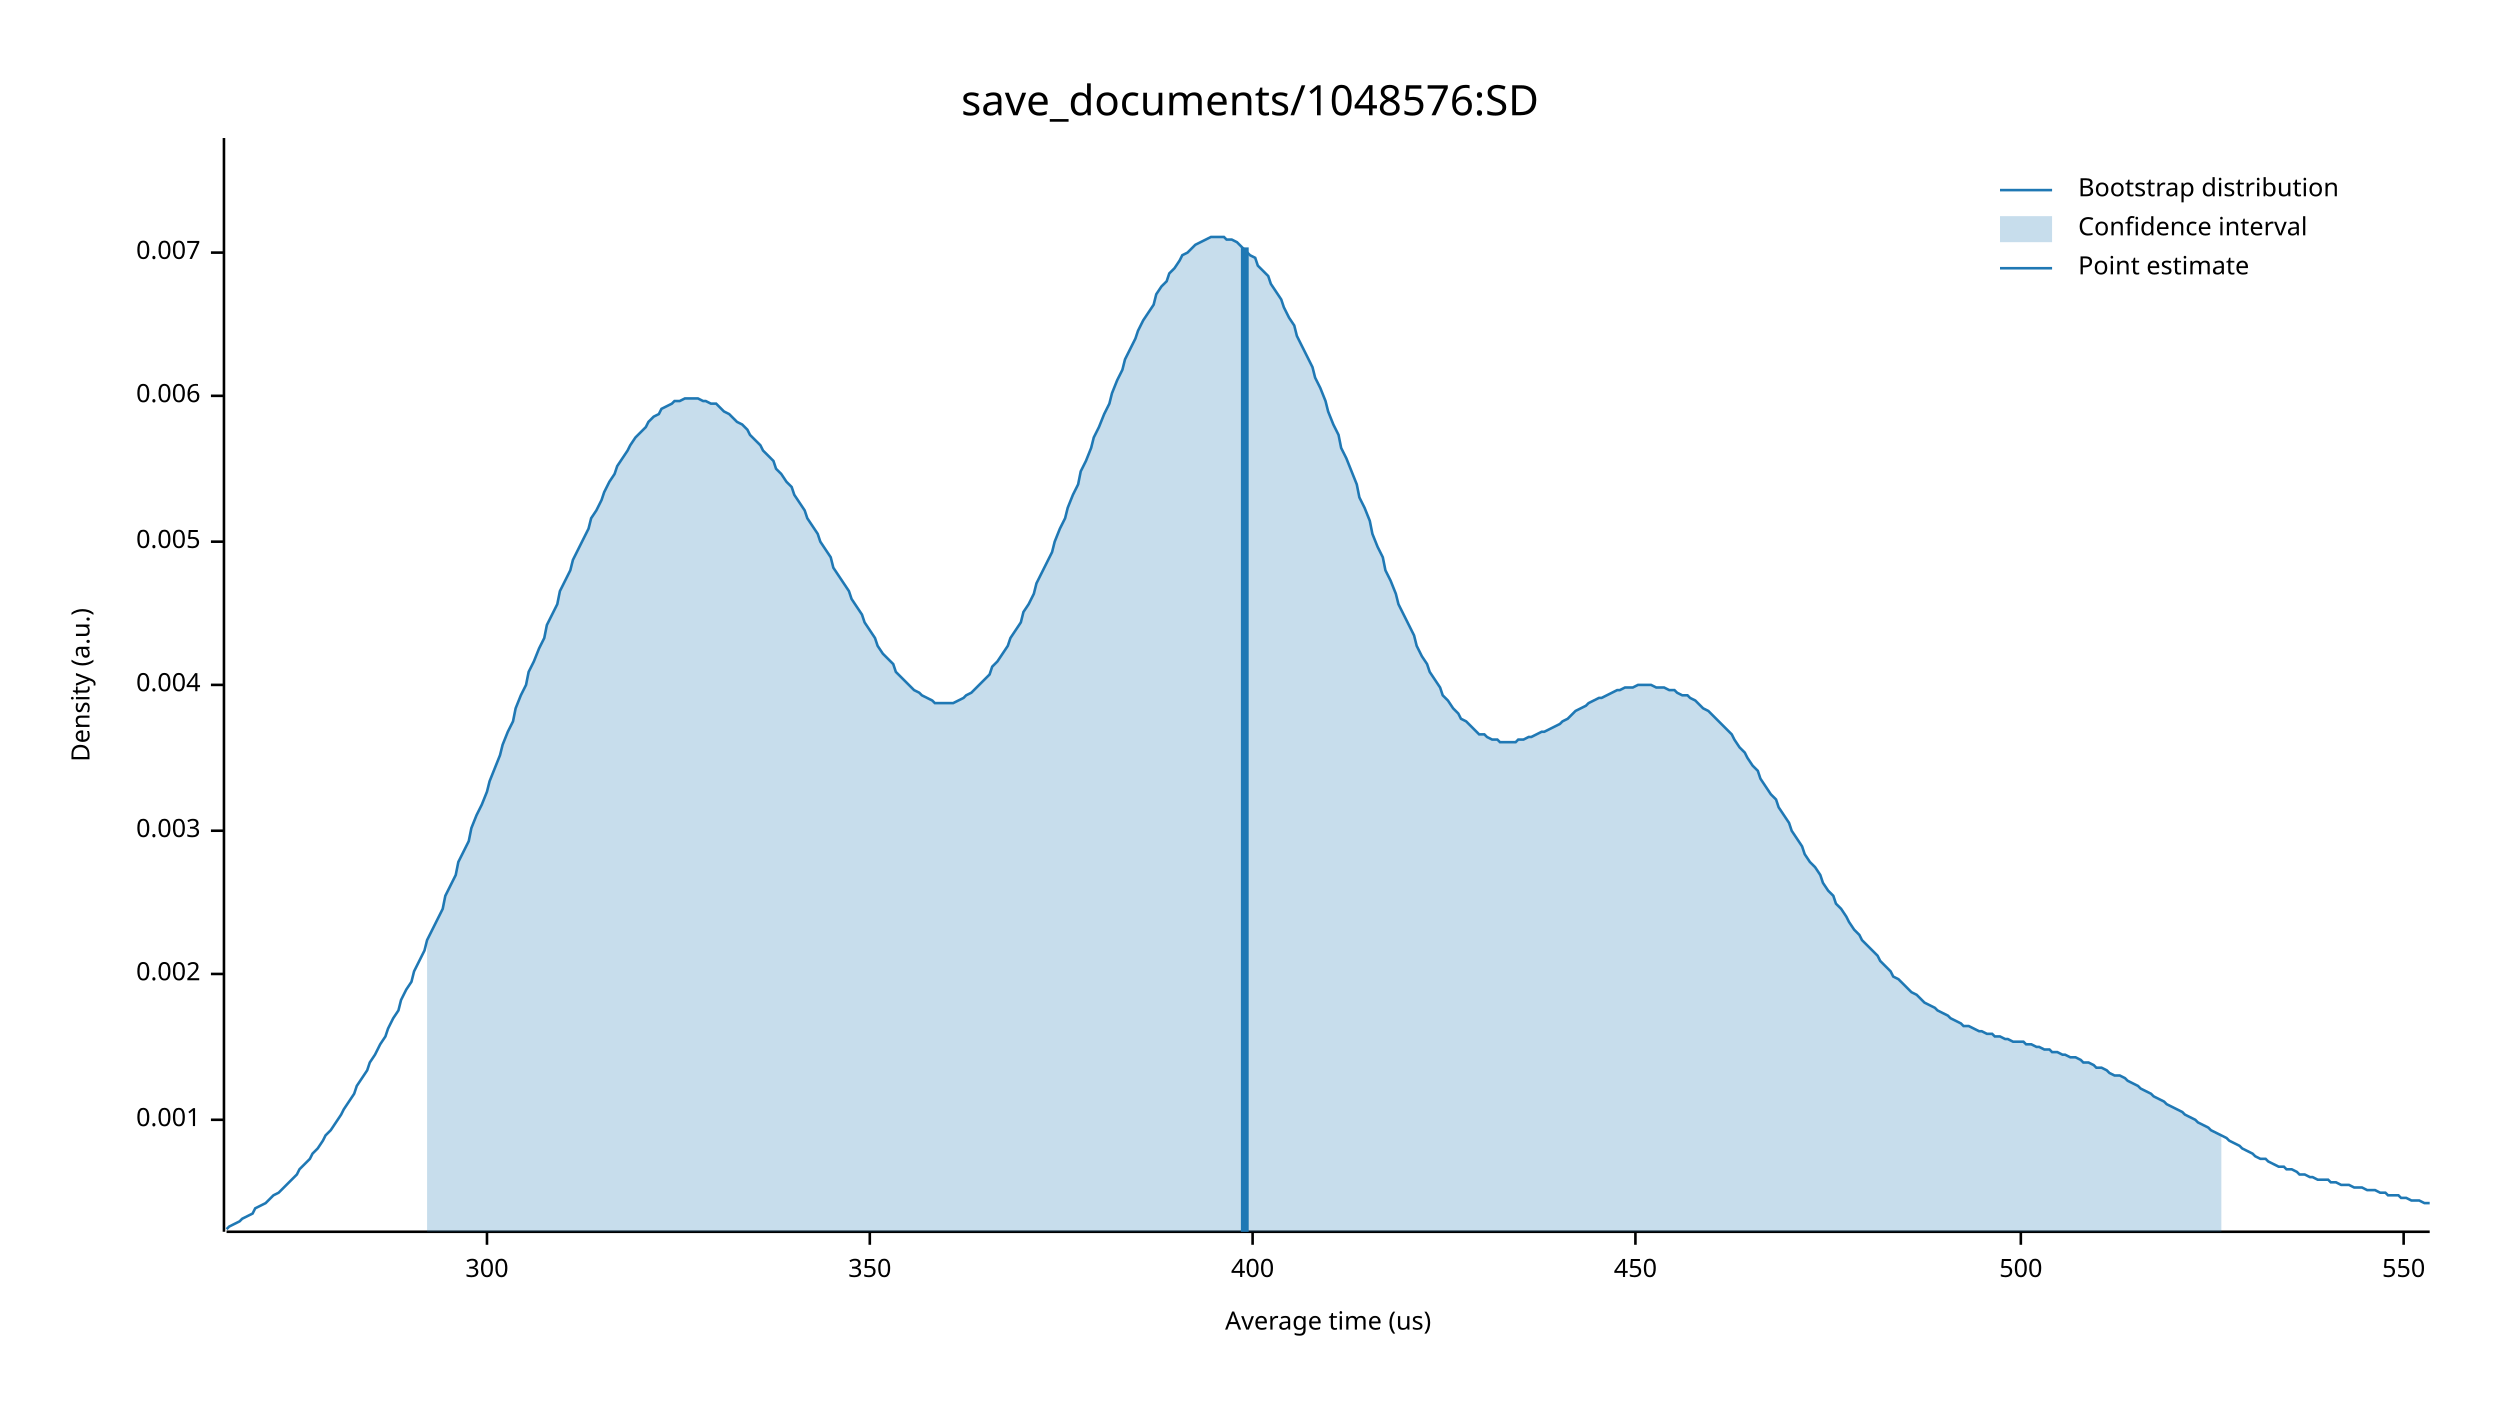
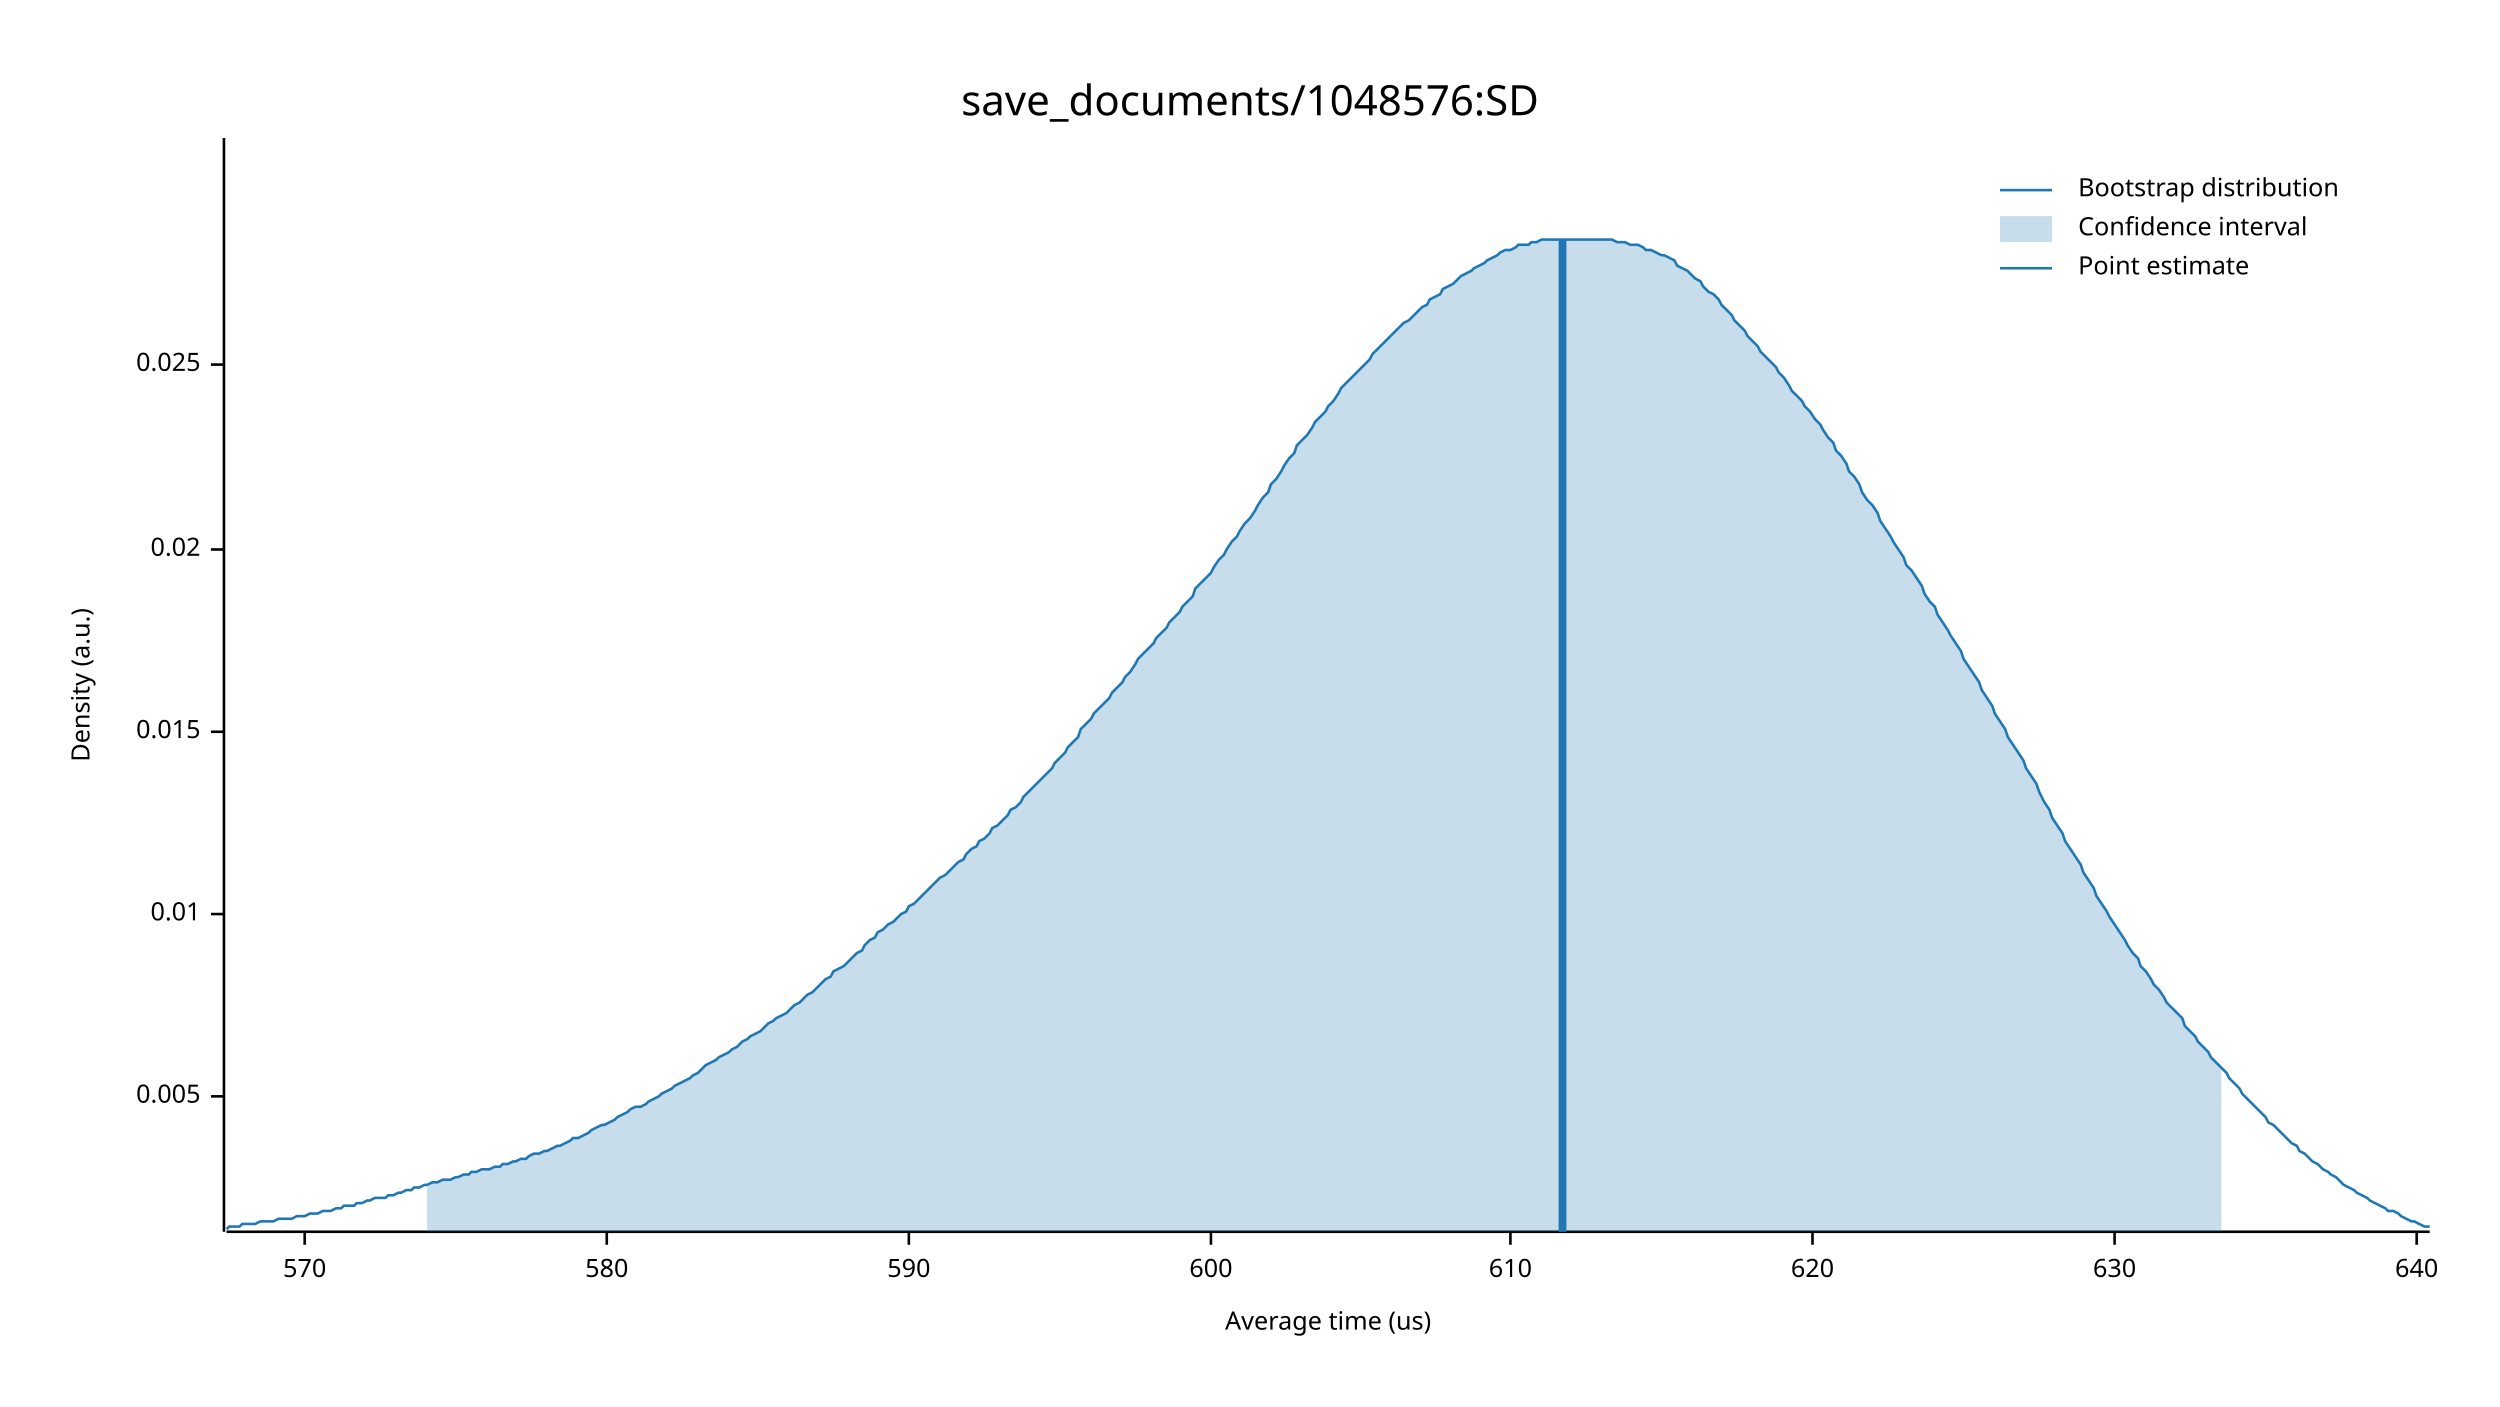
<svg xmlns="http://www.w3.org/2000/svg" width="960" height="540" viewBox="0 0 960 540">
  <text x="480" y="32" dy="0.76em" text-anchor="middle" font-family="sans-serif" font-size="16.129" opacity="1" fill="#000000">
save_documents/1048576:SD
</text>
  <text x="27" y="263" dy="0.76em" text-anchor="middle" font-family="sans-serif" font-size="9.677" opacity="1" fill="#000000" transform="rotate(270, 27, 263)">
Density (a.u.)
</text>
  <text x="510" y="513" dy="-0.5ex" text-anchor="middle" font-family="sans-serif" font-size="9.677" opacity="1" fill="#000000">
Average time (us)
</text>
  <polyline fill="none" opacity="1" stroke="#000000" stroke-width="1" points="86,53 86,473 " />
-   <text x="77" y="430" dy="0.5ex" text-anchor="end" font-family="sans-serif" font-size="9.677" opacity="1" fill="#000000">
- 0.001
- </text>
-   <polyline fill="none" opacity="1" stroke="#000000" stroke-width="1" points="81,430 86,430 " />
-   <text x="77" y="374" dy="0.5ex" text-anchor="end" font-family="sans-serif" font-size="9.677" opacity="1" fill="#000000">
- 0.002
- </text>
-   <polyline fill="none" opacity="1" stroke="#000000" stroke-width="1" points="81,374 86,374 " />
-   <text x="77" y="319" dy="0.5ex" text-anchor="end" font-family="sans-serif" font-size="9.677" opacity="1" fill="#000000">
- 0.003
- </text>
-   <polyline fill="none" opacity="1" stroke="#000000" stroke-width="1" points="81,319 86,319 " />
-   <text x="77" y="263" dy="0.5ex" text-anchor="end" font-family="sans-serif" font-size="9.677" opacity="1" fill="#000000">
- 0.004
- </text>
-   <polyline fill="none" opacity="1" stroke="#000000" stroke-width="1" points="81,263 86,263 " />
-   <text x="77" y="208" dy="0.5ex" text-anchor="end" font-family="sans-serif" font-size="9.677" opacity="1" fill="#000000">
+   <text x="77" y="421" dy="0.5ex" text-anchor="end" font-family="sans-serif" font-size="9.677" opacity="1" fill="#000000">
0.005
</text>
-   <polyline fill="none" opacity="1" stroke="#000000" stroke-width="1" points="81,208 86,208 " />
-   <text x="77" y="152" dy="0.5ex" text-anchor="end" font-family="sans-serif" font-size="9.677" opacity="1" fill="#000000">
- 0.006
+   <polyline fill="none" opacity="1" stroke="#000000" stroke-width="1" points="81,421 86,421 " />
+   <text x="77" y="351" dy="0.5ex" text-anchor="end" font-family="sans-serif" font-size="9.677" opacity="1" fill="#000000">
+ 0.01
</text>
-   <polyline fill="none" opacity="1" stroke="#000000" stroke-width="1" points="81,152 86,152 " />
-   <text x="77" y="97" dy="0.5ex" text-anchor="end" font-family="sans-serif" font-size="9.677" opacity="1" fill="#000000">
- 0.007
+   <polyline fill="none" opacity="1" stroke="#000000" stroke-width="1" points="81,351 86,351 " />
+   <text x="77" y="281" dy="0.5ex" text-anchor="end" font-family="sans-serif" font-size="9.677" opacity="1" fill="#000000">
+ 0.015
</text>
-   <polyline fill="none" opacity="1" stroke="#000000" stroke-width="1" points="81,97 86,97 " />
+   <polyline fill="none" opacity="1" stroke="#000000" stroke-width="1" points="81,281 86,281 " />
+   <text x="77" y="211" dy="0.5ex" text-anchor="end" font-family="sans-serif" font-size="9.677" opacity="1" fill="#000000">
+ 0.02
+ </text>
+   <polyline fill="none" opacity="1" stroke="#000000" stroke-width="1" points="81,211 86,211 " />
+   <text x="77" y="140" dy="0.5ex" text-anchor="end" font-family="sans-serif" font-size="9.677" opacity="1" fill="#000000">
+ 0.025
+ </text>
+   <polyline fill="none" opacity="1" stroke="#000000" stroke-width="1" points="81,140 86,140 " />
  <polyline fill="none" opacity="1" stroke="#000000" stroke-width="1" points="87,473 933,473 " />
-   <text x="187" y="483" dy="0.76em" text-anchor="middle" font-family="sans-serif" font-size="9.677" opacity="1" fill="#000000">
- 300
+   <text x="117" y="483" dy="0.76em" text-anchor="middle" font-family="sans-serif" font-size="9.677" opacity="1" fill="#000000">
+ 570
</text>
-   <polyline fill="none" opacity="1" stroke="#000000" stroke-width="1" points="187,473 187,478 " />
-   <text x="334" y="483" dy="0.76em" text-anchor="middle" font-family="sans-serif" font-size="9.677" opacity="1" fill="#000000">
- 350
+   <polyline fill="none" opacity="1" stroke="#000000" stroke-width="1" points="117,473 117,478 " />
+   <text x="233" y="483" dy="0.76em" text-anchor="middle" font-family="sans-serif" font-size="9.677" opacity="1" fill="#000000">
+ 580
</text>
-   <polyline fill="none" opacity="1" stroke="#000000" stroke-width="1" points="334,473 334,478 " />
-   <text x="481" y="483" dy="0.76em" text-anchor="middle" font-family="sans-serif" font-size="9.677" opacity="1" fill="#000000">
- 400
+   <polyline fill="none" opacity="1" stroke="#000000" stroke-width="1" points="233,473 233,478 " />
+   <text x="349" y="483" dy="0.76em" text-anchor="middle" font-family="sans-serif" font-size="9.677" opacity="1" fill="#000000">
+ 590
</text>
-   <polyline fill="none" opacity="1" stroke="#000000" stroke-width="1" points="481,473 481,478 " />
-   <text x="628" y="483" dy="0.76em" text-anchor="middle" font-family="sans-serif" font-size="9.677" opacity="1" fill="#000000">
- 450
+   <polyline fill="none" opacity="1" stroke="#000000" stroke-width="1" points="349,473 349,478 " />
+   <text x="465" y="483" dy="0.76em" text-anchor="middle" font-family="sans-serif" font-size="9.677" opacity="1" fill="#000000">
+ 600
</text>
-   <polyline fill="none" opacity="1" stroke="#000000" stroke-width="1" points="628,473 628,478 " />
-   <text x="776" y="483" dy="0.76em" text-anchor="middle" font-family="sans-serif" font-size="9.677" opacity="1" fill="#000000">
- 500
+   <polyline fill="none" opacity="1" stroke="#000000" stroke-width="1" points="465,473 465,478 " />
+   <text x="580" y="483" dy="0.76em" text-anchor="middle" font-family="sans-serif" font-size="9.677" opacity="1" fill="#000000">
+ 610
</text>
-   <polyline fill="none" opacity="1" stroke="#000000" stroke-width="1" points="776,473 776,478 " />
-   <text x="923" y="483" dy="0.76em" text-anchor="middle" font-family="sans-serif" font-size="9.677" opacity="1" fill="#000000">
- 550
+   <polyline fill="none" opacity="1" stroke="#000000" stroke-width="1" points="580,473 580,478 " />
+   <text x="696" y="483" dy="0.76em" text-anchor="middle" font-family="sans-serif" font-size="9.677" opacity="1" fill="#000000">
+ 620
</text>
-   <polyline fill="none" opacity="1" stroke="#000000" stroke-width="1" points="923,473 923,478 " />
-   <polyline fill="none" opacity="1" stroke="#1F78B4" stroke-width="1" points="87,472 88,471 90,470 92,469 93,468 95,467 97,466 98,464 100,463 102,462 103,461 105,459 107,458 109,456 110,455 112,453 114,451 115,449 117,447 119,445 120,443 122,441 124,438 125,436 127,434 129,431 131,428 132,426 134,423 136,420 137,417 139,414 141,411 142,408 144,405 146,401 148,398 149,395 151,391 153,388 154,384 156,380 158,377 159,373 161,369 163,365 164,361 166,357 168,353 170,349 171,344 173,340 175,336 176,331 178,327 180,323 181,318 183,313 185,309 187,304 188,300 190,295 192,290 193,286 195,281 197,277 198,272 200,267 202,263 203,258 205,254 207,249 209,245 210,240 212,236 214,232 215,227 217,223 219,219 220,215 222,211 224,207 226,203 227,199 229,196 231,192 232,189 234,185 236,182 237,179 239,176 241,173 242,171 244,168 246,166 248,164 249,162 251,160 253,159 254,157 256,156 258,155 259,154 261,154 263,153 265,153 266,153 268,153 270,154 271,154 273,155 275,155 276,156 278,158 280,159 281,160 283,162 285,163 287,165 288,167 290,169 292,171 293,173 295,175 297,177 298,180 300,182 302,185 304,187 305,190 307,193 309,196 310,199 312,202 314,205 315,208 317,211 319,214 320,218 322,221 324,224 326,227 327,230 329,233 331,236 332,239 334,242 336,245 337,248 339,251 341,253 343,255 344,258 346,260 348,262 349,263 351,265 353,266 354,267 356,268 358,269 359,270 361,270 363,270 365,270 366,270 368,269 370,268 371,267 373,266 375,264 376,263 378,261 380,259 381,256 383,254 385,251 387,248 388,245 390,242 392,239 393,235 395,232 397,228 398,224 400,220 402,216 404,212 405,208 407,203 409,199 410,195 412,190 414,186 415,181 417,177 419,172 420,168 422,164 424,159 426,155 427,151 429,146 431,142 432,138 434,134 436,130 437,127 439,123 441,120 443,117 444,113 446,110 448,108 449,105 451,103 453,100 454,98 456,97 458,95 459,94 461,93 463,92 465,91 466,91 468,91 470,91 471,92 473,92 475,93 476,94 478,96 480,98 482,99 483,102 485,104 487,106 488,109 490,112 492,115 493,118 495,122 497,125 498,129 500,133 502,137 504,141 505,145 507,149 509,154 510,158 512,163 514,167 515,172 517,176 519,181 521,186 522,191 524,195 526,200 527,205 529,210 531,214 532,219 534,223 536,228 537,232 539,236 541,240 543,244 544,248 546,252 548,255 549,258 551,261 553,264 554,267 556,269 558,272 560,274 561,276 563,277 565,279 566,280 568,282 570,282 571,283 573,284 575,284 576,285 578,285 580,285 582,285 583,284 585,284 587,283 588,283 590,282 592,281 593,281 595,280 597,279 599,278 600,277 602,276 604,274 605,273 607,272 609,271 610,270 612,269 614,268 615,268 617,267 619,266 621,265 622,265 624,264 626,264 627,264 629,263 631,263 632,263 634,263 636,264 638,264 639,264 641,265 643,265 644,266 646,267 648,267 649,268 651,269 653,271 654,272 656,273 658,275 660,277 661,278 663,280 665,282 666,284 668,287 670,289 671,291 673,294 675,296 676,299 678,302 680,305 682,307 683,310 685,313 687,316 688,319 690,322 692,325 693,328 695,331 697,333 699,336 700,339 702,342 704,344 705,347 707,349 709,352 710,354 712,357 714,359 715,361 717,363 719,365 721,367 722,369 724,371 726,373 727,375 729,376 731,378 732,379 734,381 736,382 738,384 739,385 741,386 743,387 744,388 746,389 748,390 749,391 751,392 753,393 754,394 756,394 758,395 760,396 761,396 763,397 765,397 766,398 768,398 770,399 771,399 773,400 775,400 777,400 778,401 780,401 782,402 783,402 785,403 787,403 788,404 790,404 792,405 793,405 795,406 797,406 799,407 800,408 802,408 804,409 805,410 807,410 809,411 810,412 812,413 814,413 816,414 817,415 819,416 821,417 822,418 824,419 826,420 827,421 829,422 831,423 832,424 834,425 836,426 838,427 839,428 841,429 843,430 844,431 846,432 848,433 849,434 851,435 853,436 855,437 856,438 858,439 860,440 861,441 863,442 865,443 866,444 868,445 870,445 871,446 873,447 875,448 877,448 878,449 880,449 882,450 883,451 885,451 887,452 888,452 890,453 892,453 894,453 895,454 897,454 899,455 900,455 902,455 904,456 905,456 907,456 909,457 910,457 912,457 914,458 916,458 917,459 919,459 921,459 922,460 924,460 926,461 927,461 929,461 931,462 933,462 " />
-   <polygon opacity="0.25" fill="#1F78B4" points="164,361 166,357 168,353 170,349 171,344 173,340 175,336 176,331 178,327 180,323 181,318 183,313 185,309 187,304 188,300 190,295 192,290 193,286 195,281 197,277 198,272 200,267 202,263 203,258 205,254 207,249 209,245 210,240 212,236 214,232 215,227 217,223 219,219 220,215 222,211 224,207 226,203 227,199 229,196 231,192 232,189 234,185 236,182 237,179 239,176 241,173 242,171 244,168 246,166 248,164 249,162 251,160 253,159 254,157 256,156 258,155 259,154 261,154 263,153 265,153 266,153 268,153 270,154 271,154 273,155 275,155 276,156 278,158 280,159 281,160 283,162 285,163 287,165 288,167 290,169 292,171 293,173 295,175 297,177 298,180 300,182 302,185 304,187 305,190 307,193 309,196 310,199 312,202 314,205 315,208 317,211 319,214 320,218 322,221 324,224 326,227 327,230 329,233 331,236 332,239 334,242 336,245 337,248 339,251 341,253 343,255 344,258 346,260 348,262 349,263 351,265 353,266 354,267 356,268 358,269 359,270 361,270 363,270 365,270 366,270 368,269 370,268 371,267 373,266 375,264 376,263 378,261 380,259 381,256 383,254 385,251 387,248 388,245 390,242 392,239 393,235 395,232 397,228 398,224 400,220 402,216 404,212 405,208 407,203 409,199 410,195 412,190 414,186 415,181 417,177 419,172 420,168 422,164 424,159 426,155 427,151 429,146 431,142 432,138 434,134 436,130 437,127 439,123 441,120 443,117 444,113 446,110 448,108 449,105 451,103 453,100 454,98 456,97 458,95 459,94 461,93 463,92 465,91 466,91 468,91 470,91 471,92 473,92 475,93 476,94 478,96 480,98 482,99 483,102 485,104 487,106 488,109 490,112 492,115 493,118 495,122 497,125 498,129 500,133 502,137 504,141 505,145 507,149 509,154 510,158 512,163 514,167 515,172 517,176 519,181 521,186 522,191 524,195 526,200 527,205 529,210 531,214 532,219 534,223 536,228 537,232 539,236 541,240 543,244 544,248 546,252 548,255 549,258 551,261 553,264 554,267 556,269 558,272 560,274 561,276 563,277 565,279 566,280 568,282 570,282 571,283 573,284 575,284 576,285 578,285 580,285 582,285 583,284 585,284 587,283 588,283 590,282 592,281 593,281 595,280 597,279 599,278 600,277 602,276 604,274 605,273 607,272 609,271 610,270 612,269 614,268 615,268 617,267 619,266 621,265 622,265 624,264 626,264 627,264 629,263 631,263 632,263 634,263 636,264 638,264 639,264 641,265 643,265 644,266 646,267 648,267 649,268 651,269 653,271 654,272 656,273 658,275 660,277 661,278 663,280 665,282 666,284 668,287 670,289 671,291 673,294 675,296 676,299 678,302 680,305 682,307 683,310 685,313 687,316 688,319 690,322 692,325 693,328 695,331 697,333 699,336 700,339 702,342 704,344 705,347 707,349 709,352 710,354 712,357 714,359 715,361 717,363 719,365 721,367 722,369 724,371 726,373 727,375 729,376 731,378 732,379 734,381 736,382 738,384 739,385 741,386 743,387 744,388 746,389 748,390 749,391 751,392 753,393 754,394 756,394 758,395 760,396 761,396 763,397 765,397 766,398 768,398 770,399 771,399 773,400 775,400 777,400 778,401 780,401 782,402 783,402 785,403 787,403 788,404 790,404 792,405 793,405 795,406 797,406 799,407 800,408 802,408 804,409 805,410 807,410 809,411 810,412 812,413 814,413 816,414 817,415 819,416 821,417 822,418 824,419 826,420 827,421 829,422 831,423 832,424 834,425 836,426 838,427 839,428 841,429 843,430 844,431 846,432 848,433 849,434 851,435 853,436 853,473 164,473 " />
-   <polyline fill="none" opacity="1" stroke="#1F78B4" stroke-width="3" points="478,473 478,95 " />
+   <polyline fill="none" opacity="1" stroke="#000000" stroke-width="1" points="696,473 696,478 " />
+   <text x="812" y="483" dy="0.76em" text-anchor="middle" font-family="sans-serif" font-size="9.677" opacity="1" fill="#000000">
+ 630
+ </text>
+   <polyline fill="none" opacity="1" stroke="#000000" stroke-width="1" points="812,473 812,478 " />
+   <text x="928" y="483" dy="0.76em" text-anchor="middle" font-family="sans-serif" font-size="9.677" opacity="1" fill="#000000">
+ 640
+ </text>
+   <polyline fill="none" opacity="1" stroke="#000000" stroke-width="1" points="928,473 928,478 " />
+   <polyline fill="none" opacity="1" stroke="#1F78B4" stroke-width="1" points="87,472 88,471 90,471 92,471 93,470 95,470 97,470 98,470 100,469 102,469 103,469 105,469 107,468 109,468 110,468 112,468 114,467 115,467 117,467 119,466 120,466 122,466 124,465 125,465 127,465 129,464 131,464 132,463 134,463 136,463 137,462 139,462 141,461 142,461 144,460 146,460 148,460 149,459 151,459 153,458 154,458 156,457 158,457 159,456 161,456 163,455 164,455 166,454 168,454 170,453 171,453 173,453 175,452 176,452 178,451 180,451 181,450 183,450 185,449 187,449 188,449 190,448 192,448 193,447 195,447 197,446 198,446 200,445 202,445 203,444 205,443 207,443 209,442 210,442 212,441 214,440 215,440 217,439 219,438 220,437 222,437 224,436 226,435 227,434 229,433 231,432 232,432 234,431 236,430 237,429 239,428 241,427 242,426 244,425 246,425 248,424 249,423 251,422 253,421 254,420 256,419 258,418 259,417 261,416 263,415 265,414 266,413 268,412 270,410 271,409 273,408 275,407 276,406 278,405 280,404 281,403 283,402 285,400 287,399 288,398 290,397 292,396 293,395 295,393 297,392 298,391 300,390 302,389 304,387 305,386 307,385 309,383 310,382 312,381 314,379 315,378 317,376 319,375 320,373 322,372 324,371 326,369 327,368 329,366 331,365 332,363 334,361 336,360 337,358 339,357 341,355 343,354 344,353 346,351 348,350 349,348 351,347 353,345 354,344 356,342 358,340 359,339 361,337 363,336 365,334 366,333 368,331 370,330 371,328 373,326 375,325 376,323 378,322 380,320 381,318 383,317 385,315 387,313 388,311 390,310 392,308 393,306 395,304 397,302 398,301 400,299 402,297 404,295 405,293 407,291 409,289 410,287 412,285 414,283 415,280 417,278 419,276 420,274 422,272 424,270 426,268 427,266 429,264 431,262 432,260 434,258 436,255 437,253 439,251 441,249 443,247 444,245 446,243 448,241 449,239 451,237 453,235 454,233 456,231 458,229 459,226 461,224 463,222 465,220 466,218 468,215 470,213 471,211 473,208 475,206 476,204 478,201 480,199 482,196 483,194 485,191 487,189 488,186 490,184 492,181 493,179 495,176 497,174 498,171 500,169 502,167 504,164 505,162 507,160 509,158 510,156 512,154 514,151 515,149 517,147 519,145 521,143 522,142 524,140 526,138 527,136 529,134 531,132 532,131 534,129 536,127 537,126 539,124 541,123 543,121 544,120 546,118 548,117 549,115 551,114 553,113 554,111 556,110 558,109 560,107 561,106 563,105 565,104 566,103 568,102 570,101 571,100 573,99 575,98 576,97 578,96 580,96 582,95 583,94 585,94 587,94 588,93 590,93 592,92 593,92 595,92 597,92 599,92 600,92 602,92 604,92 605,92 607,92 609,92 610,92 612,92 614,92 615,92 617,92 619,92 621,93 622,93 624,93 626,94 627,94 629,94 631,95 632,96 634,96 636,97 638,98 639,98 641,99 643,100 644,102 646,103 648,104 649,105 651,107 653,108 654,110 656,112 658,113 660,115 661,117 663,119 665,121 666,123 668,125 670,127 671,129 673,131 675,133 676,135 678,137 680,139 682,141 683,143 685,145 687,148 688,150 690,152 692,154 693,156 695,158 697,161 699,163 700,165 702,168 704,170 705,173 707,175 709,178 710,181 712,183 714,186 715,189 717,192 719,194 721,197 722,200 724,203 726,206 727,208 729,211 731,214 732,217 734,219 736,222 738,225 739,228 741,231 743,233 744,236 746,239 748,242 749,244 751,247 753,250 754,253 756,256 758,259 760,262 761,265 763,268 765,271 766,274 768,277 770,280 771,283 773,286 775,289 777,292 778,295 780,298 782,301 783,304 785,308 787,311 788,314 790,317 792,320 793,323 795,326 797,329 799,332 800,335 802,338 804,341 805,344 807,347 809,350 810,352 812,355 814,358 816,361 817,363 819,366 821,368 822,371 824,373 826,376 827,378 829,380 831,383 832,385 834,387 836,389 838,391 839,394 841,396 843,398 844,400 846,402 848,404 849,406 851,408 853,410 855,412 856,414 858,416 860,418 861,420 863,422 865,424 866,425 868,427 870,429 871,431 873,432 875,434 877,436 878,437 880,439 882,440 883,442 885,443 887,445 888,446 890,447 892,449 894,450 895,451 897,452 899,454 900,455 902,456 904,457 905,458 907,459 909,460 910,461 912,462 914,463 916,464 917,465 919,465 921,466 922,467 924,468 926,469 927,469 929,470 931,471 933,471 " />
+   <polygon opacity="0.25" fill="#1F78B4" points="164,455 166,454 168,454 170,453 171,453 173,453 175,452 176,452 178,451 180,451 181,450 183,450 185,449 187,449 188,449 190,448 192,448 193,447 195,447 197,446 198,446 200,445 202,445 203,444 205,443 207,443 209,442 210,442 212,441 214,440 215,440 217,439 219,438 220,437 222,437 224,436 226,435 227,434 229,433 231,432 232,432 234,431 236,430 237,429 239,428 241,427 242,426 244,425 246,425 248,424 249,423 251,422 253,421 254,420 256,419 258,418 259,417 261,416 263,415 265,414 266,413 268,412 270,410 271,409 273,408 275,407 276,406 278,405 280,404 281,403 283,402 285,400 287,399 288,398 290,397 292,396 293,395 295,393 297,392 298,391 300,390 302,389 304,387 305,386 307,385 309,383 310,382 312,381 314,379 315,378 317,376 319,375 320,373 322,372 324,371 326,369 327,368 329,366 331,365 332,363 334,361 336,360 337,358 339,357 341,355 343,354 344,353 346,351 348,350 349,348 351,347 353,345 354,344 356,342 358,340 359,339 361,337 363,336 365,334 366,333 368,331 370,330 371,328 373,326 375,325 376,323 378,322 380,320 381,318 383,317 385,315 387,313 388,311 390,310 392,308 393,306 395,304 397,302 398,301 400,299 402,297 404,295 405,293 407,291 409,289 410,287 412,285 414,283 415,280 417,278 419,276 420,274 422,272 424,270 426,268 427,266 429,264 431,262 432,260 434,258 436,255 437,253 439,251 441,249 443,247 444,245 446,243 448,241 449,239 451,237 453,235 454,233 456,231 458,229 459,226 461,224 463,222 465,220 466,218 468,215 470,213 471,211 473,208 475,206 476,204 478,201 480,199 482,196 483,194 485,191 487,189 488,186 490,184 492,181 493,179 495,176 497,174 498,171 500,169 502,167 504,164 505,162 507,160 509,158 510,156 512,154 514,151 515,149 517,147 519,145 521,143 522,142 524,140 526,138 527,136 529,134 531,132 532,131 534,129 536,127 537,126 539,124 541,123 543,121 544,120 546,118 548,117 549,115 551,114 553,113 554,111 556,110 558,109 560,107 561,106 563,105 565,104 566,103 568,102 570,101 571,100 573,99 575,98 576,97 578,96 580,96 582,95 583,94 585,94 587,94 588,93 590,93 592,92 593,92 595,92 597,92 599,92 600,92 602,92 604,92 605,92 607,92 609,92 610,92 612,92 614,92 615,92 617,92 619,92 621,93 622,93 624,93 626,94 627,94 629,94 631,95 632,96 634,96 636,97 638,98 639,98 641,99 643,100 644,102 646,103 648,104 649,105 651,107 653,108 654,110 656,112 658,113 660,115 661,117 663,119 665,121 666,123 668,125 670,127 671,129 673,131 675,133 676,135 678,137 680,139 682,141 683,143 685,145 687,148 688,150 690,152 692,154 693,156 695,158 697,161 699,163 700,165 702,168 704,170 705,173 707,175 709,178 710,181 712,183 714,186 715,189 717,192 719,194 721,197 722,200 724,203 726,206 727,208 729,211 731,214 732,217 734,219 736,222 738,225 739,228 741,231 743,233 744,236 746,239 748,242 749,244 751,247 753,250 754,253 756,256 758,259 760,262 761,265 763,268 765,271 766,274 768,277 770,280 771,283 773,286 775,289 777,292 778,295 780,298 782,301 783,304 785,308 787,311 788,314 790,317 792,320 793,323 795,326 797,329 799,332 800,335 802,338 804,341 805,344 807,347 809,350 810,352 812,355 814,358 816,361 817,363 819,366 821,368 822,371 824,373 826,376 827,378 829,380 831,383 832,385 834,387 836,389 838,391 839,394 841,396 843,398 844,400 846,402 848,404 849,406 851,408 853,410 853,473 164,473 " />
+   <polyline fill="none" opacity="1" stroke="#1F78B4" stroke-width="3" points="600,473 600,92 " />
  <text x="798" y="68" dy="0.76em" text-anchor="start" font-family="sans-serif" font-size="9.677" opacity="1" fill="#000000">
Bootstrap distribution
</text>
  <text x="798" y="83" dy="0.76em" text-anchor="start" font-family="sans-serif" font-size="9.677" opacity="1" fill="#000000">
Confidence interval
</text>
  <text x="798" y="98" dy="0.76em" text-anchor="start" font-family="sans-serif" font-size="9.677" opacity="1" fill="#000000">
Point estimate
</text>
  <polyline fill="none" opacity="1" stroke="#1F78B4" stroke-width="1" points="768,73 788,73 " />
  <rect x="768" y="83" width="20" height="10" opacity="0.25" fill="#1F78B4" stroke="none" />
  <polyline fill="none" opacity="1" stroke="#1F78B4" stroke-width="1" points="768,103 788,103 " />
</svg>
